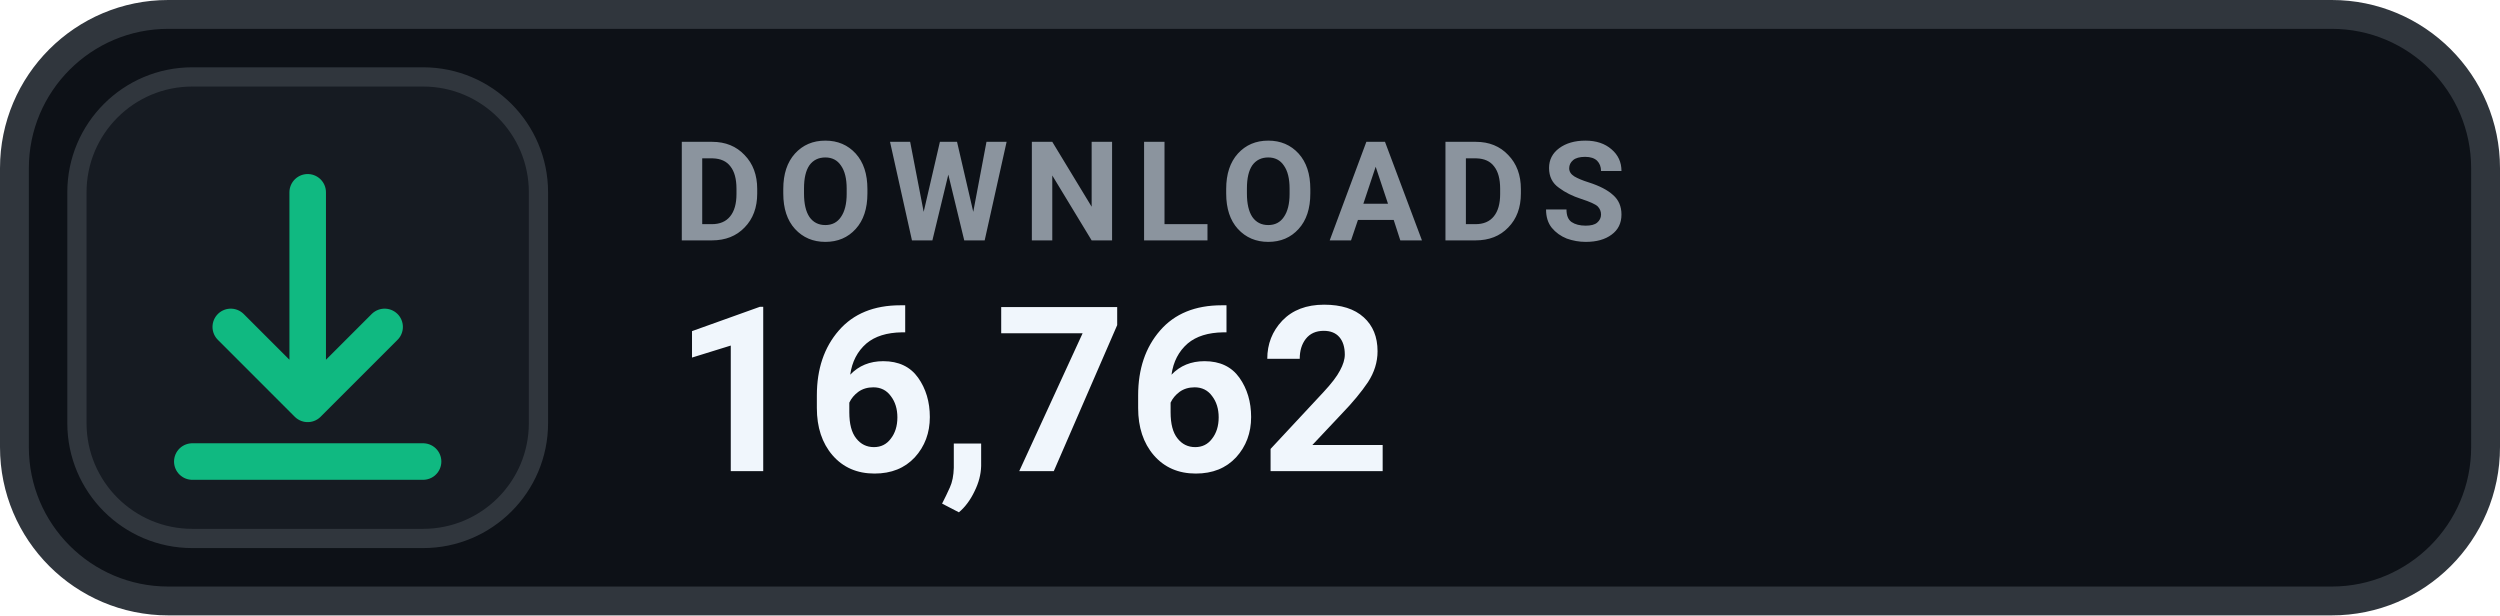
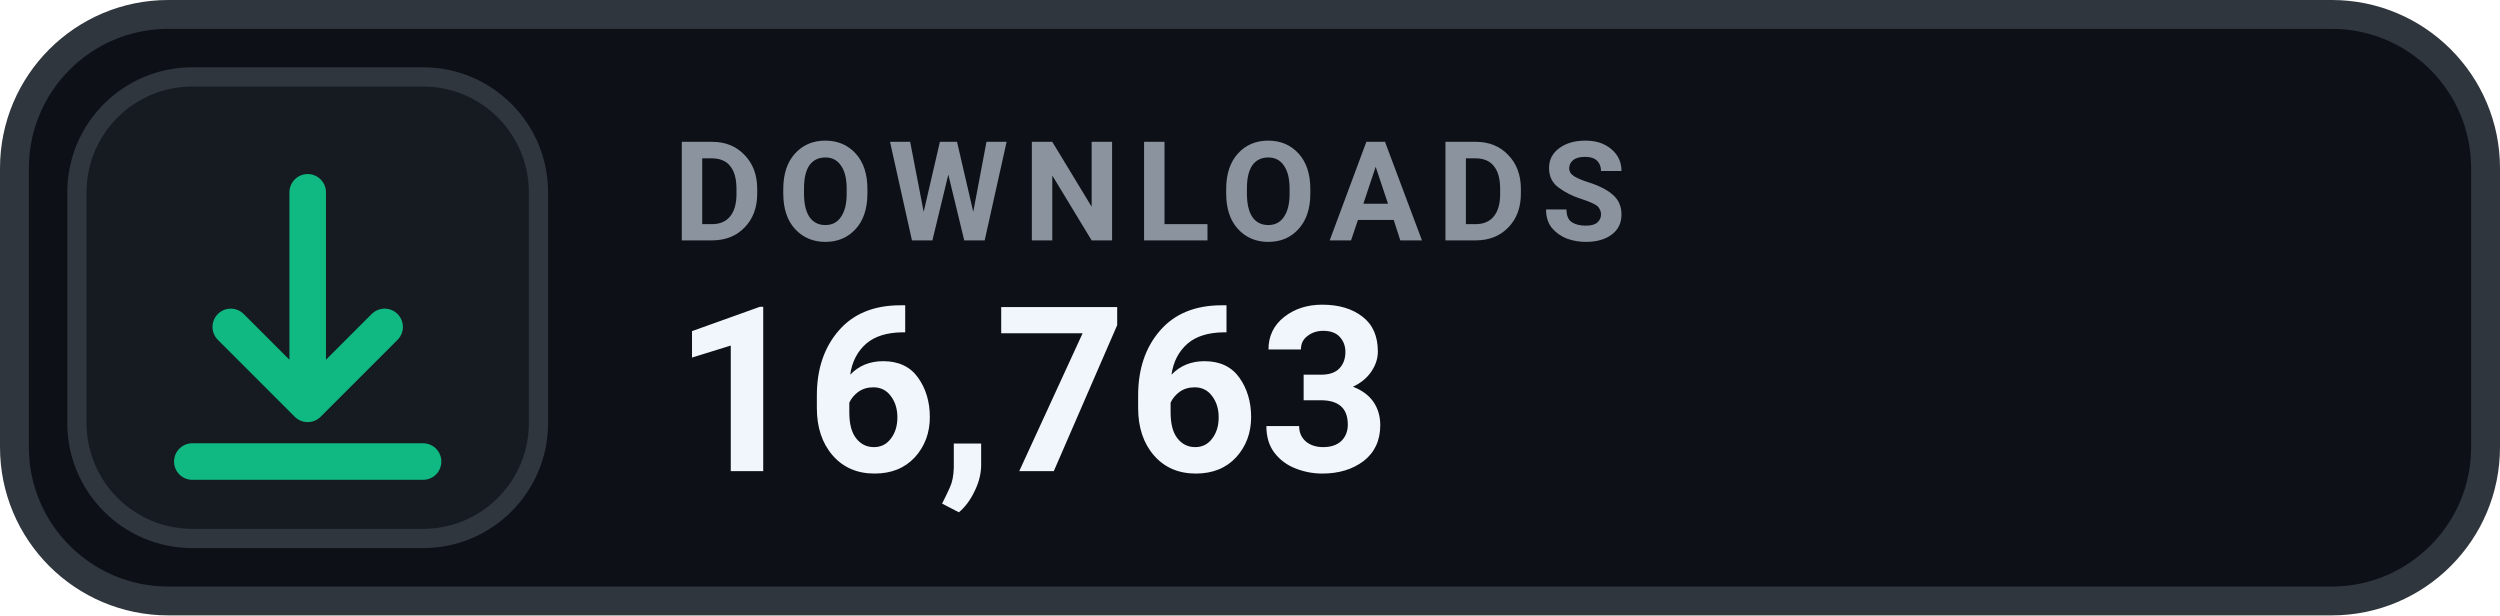
- <svg xmlns="http://www.w3.org/2000/svg" width="130" height="32" viewBox="0 0 130 32" role="img" aria-label="DOWNLOADS 16,762">
+ <svg xmlns="http://www.w3.org/2000/svg" width="130" height="32" viewBox="0 0 130 32" role="img" aria-label="DOWNLOADS 16,763">
  <rect x=".75" y=".75" width="128.5" height="30.5" rx="8" fill="#0D1117" stroke="#30363D" stroke-width="1.5" />
  <rect x="4" y="4" width="24" height="24" rx="6" fill="#161B22" stroke="#30363D" stroke-width="1" />
  <g transform="translate(16 16)" style="color:#10B981;">
    <path d="M0 -6 v11 m0 0 l4 -4 m-4 4 l-4 -4 M-6 8 h12" fill="none" stroke="currentColor" stroke-width="1.9" stroke-linecap="round" stroke-linejoin="round" />
  </g>
  <text x="35" y="12.5" fill="#8B949E" font-family="-apple-system,BlinkMacSystemFont,'Segoe UI',Roboto,Helvetica,Arial,sans-serif" font-size="7.2" font-weight="700" letter-spacing=".75">DOWNLOADS</text>
-   <text x="35" y="24.5" fill="#F0F6FC" font-family="-apple-system,BlinkMacSystemFont,'Segoe UI',Roboto,Helvetica,Arial,sans-serif" font-size="12" font-weight="700">16,762</text>
+   <text x="35" y="24.5" fill="#F0F6FC" font-family="-apple-system,BlinkMacSystemFont,'Segoe UI',Roboto,Helvetica,Arial,sans-serif" font-size="12" font-weight="700">16,763</text>
</svg>
